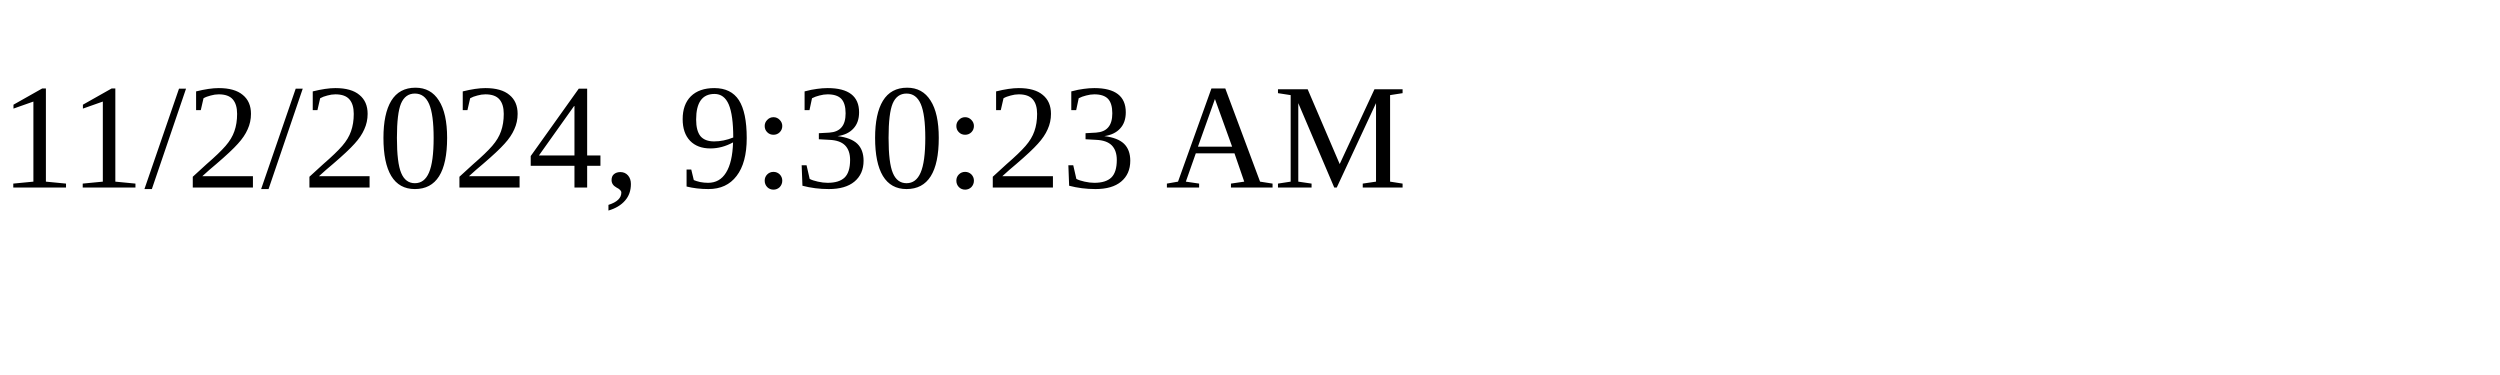
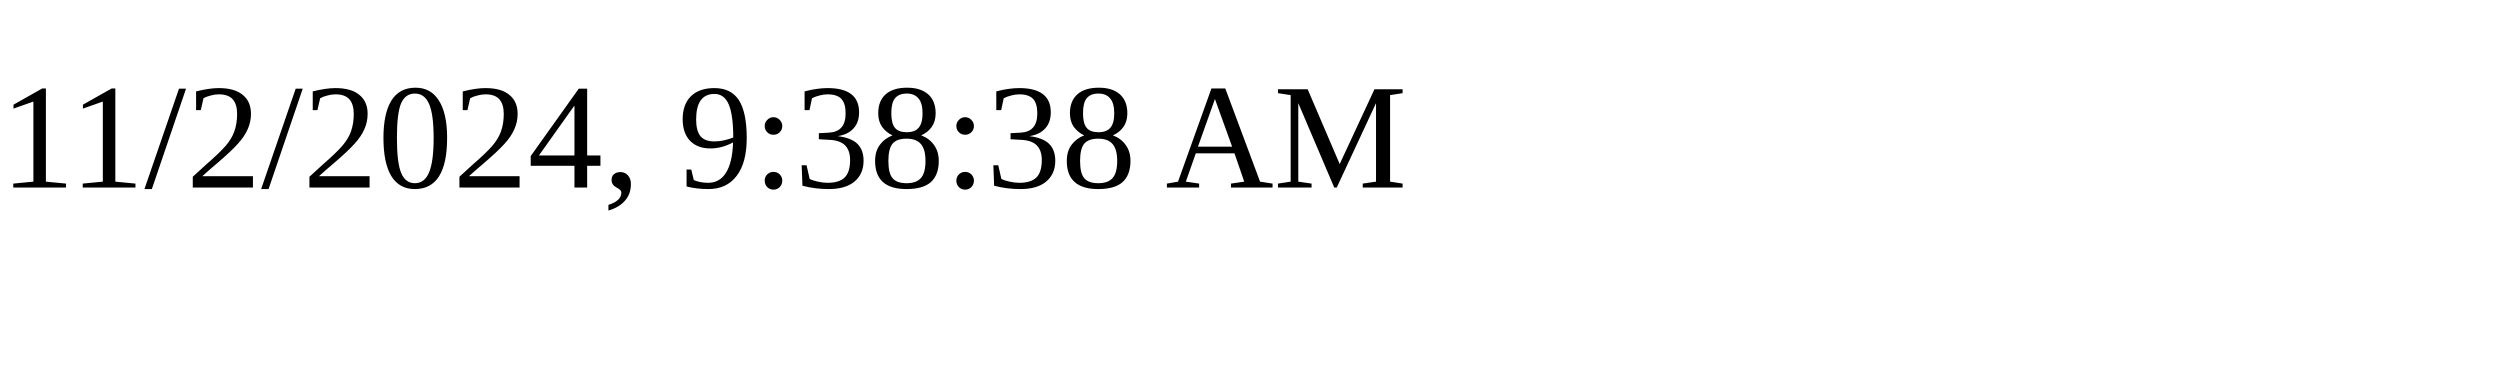
<svg xmlns="http://www.w3.org/2000/svg" height="30" width="200">
-   <text x="0" y="15">11/2/2024, 9:30:23 AM</text>
+   <text x="0" y="15">11/2/2024, 9:38:38 AM</text>
</svg>
